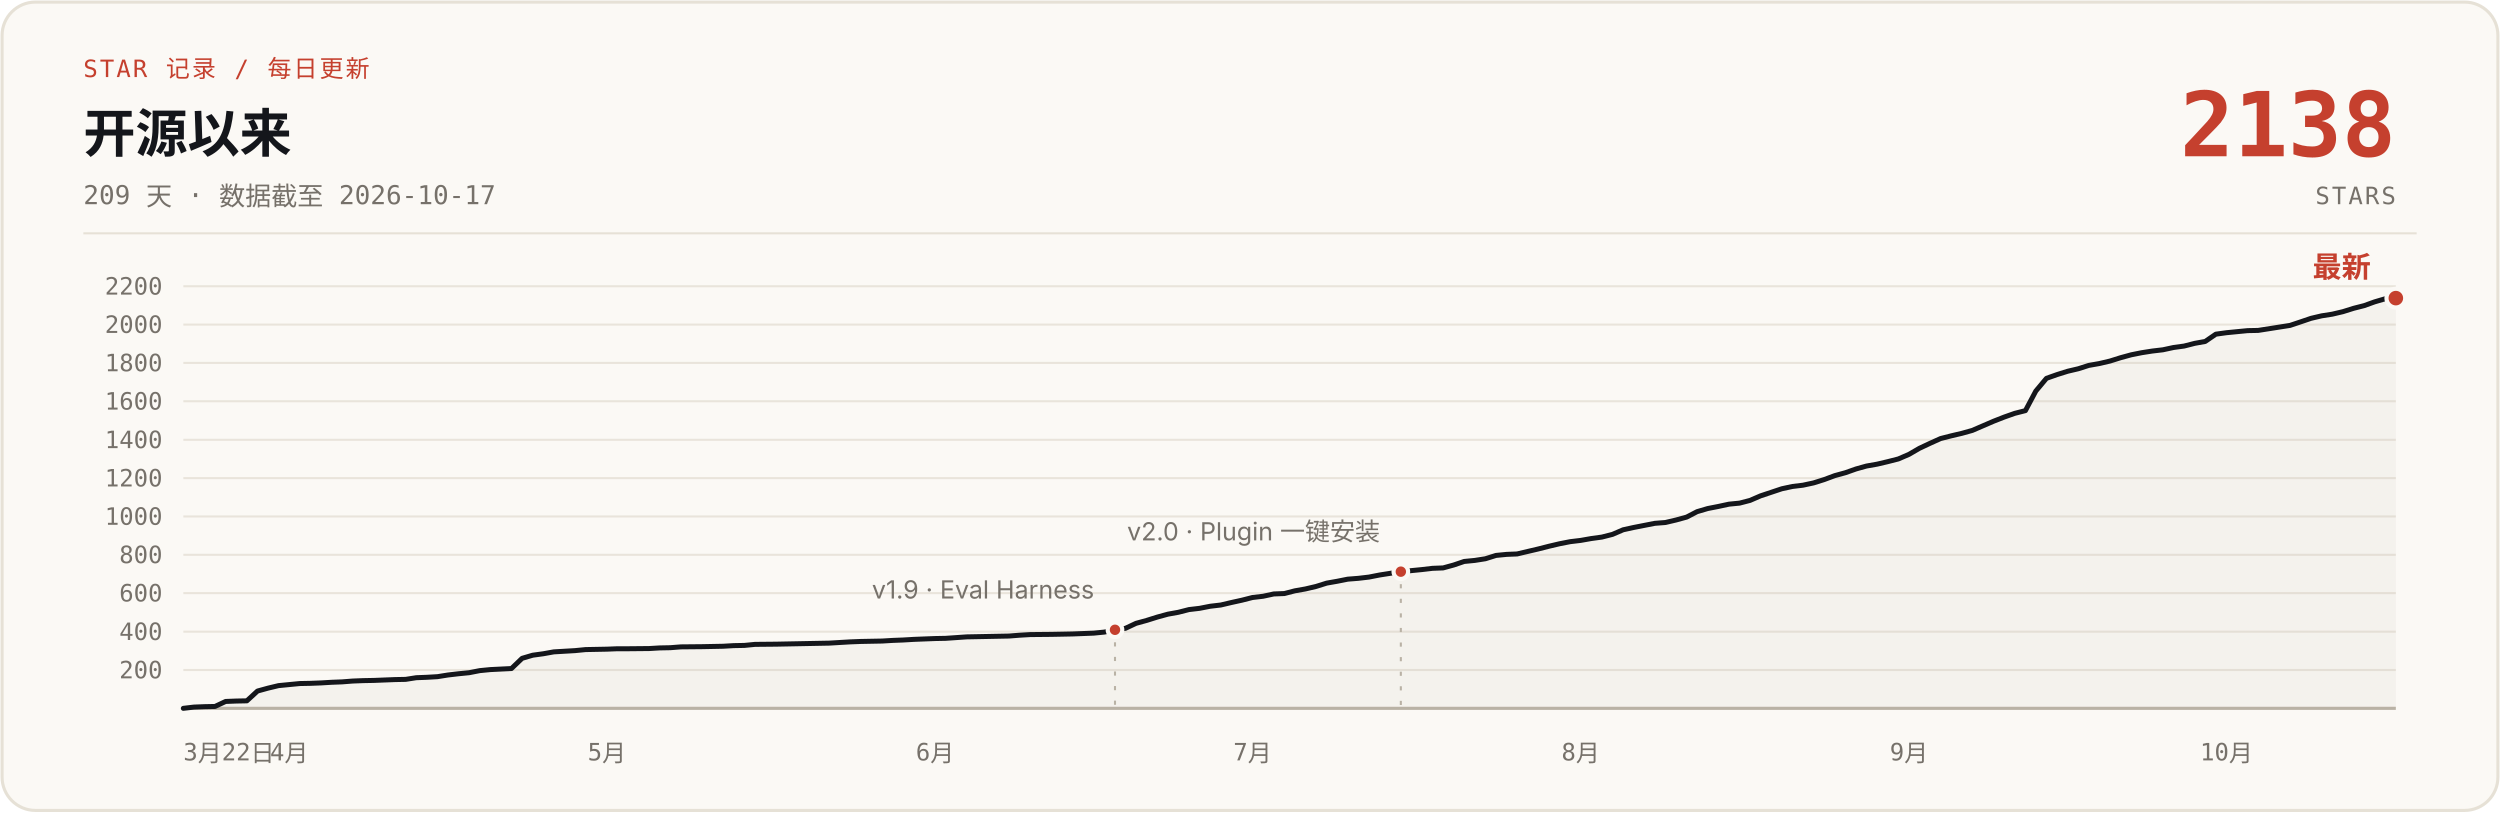
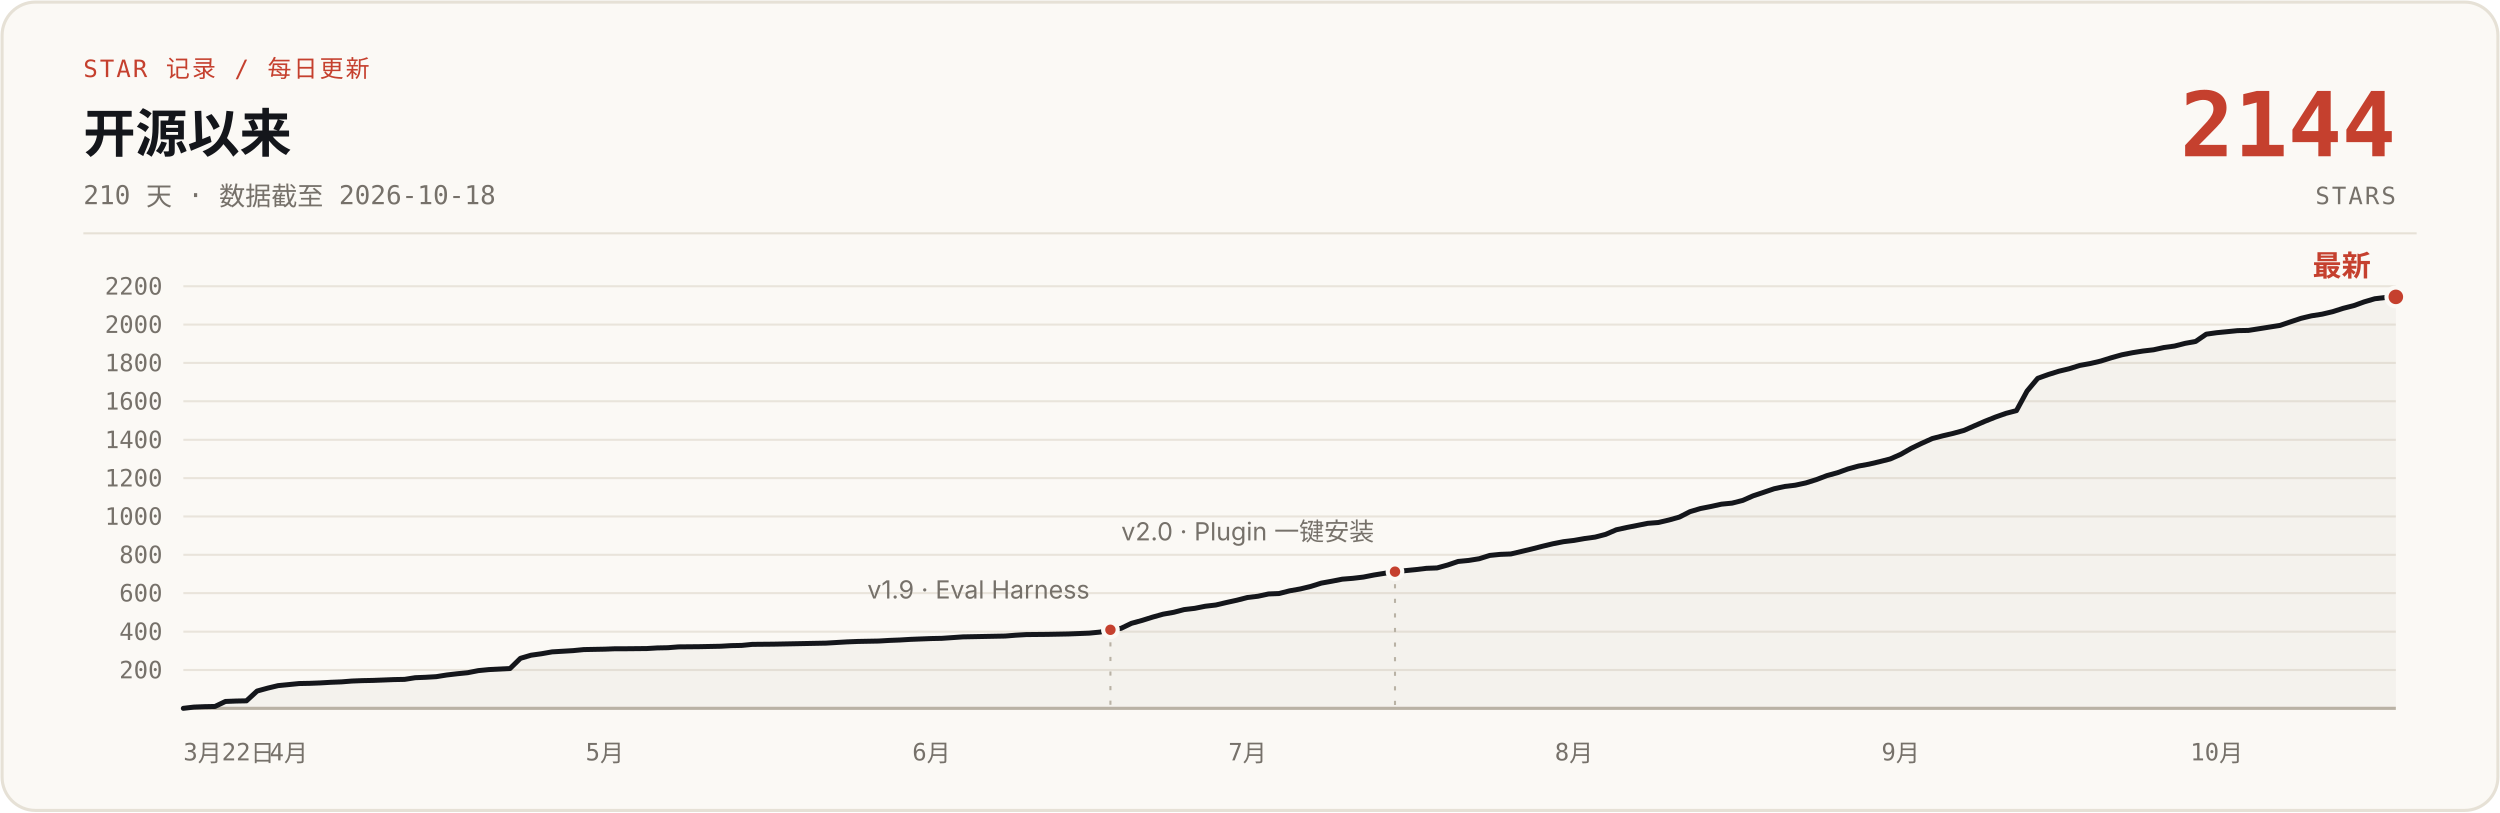
- <svg xmlns="http://www.w3.org/2000/svg" width="1200" height="390" viewBox="0 0 1200 390" role="img" aria-label="说人话 star 增长曲线：开源 209 天，0 到 2138 stars，数据截至 2026-10-17">
+ <svg xmlns="http://www.w3.org/2000/svg" width="1200" height="390" viewBox="0 0 1200 390" role="img" aria-label="说人话 star 增长曲线：开源 210 天，0 到 2144 stars，数据截至 2026-10-18">
  <rect x="1" y="1" width="1198" height="388" rx="16" fill="#FBF9F5" stroke="#E6E1D6" stroke-width="1.5" />
  <text x="40" y="37" font-family="ui-monospace, 'SF Mono', 'JetBrains Mono', monospace" font-size="11.5" letter-spacing="1" fill="#C5402E">STAR 记录 / 每日更新</text>
  <text x="40" y="73" font-family="-apple-system, 'SF Pro Text', 'PingFang SC', 'Segoe UI', 'Microsoft YaHei', sans-serif" font-size="25" font-weight="700" fill="#14161B">开源以来</text>
-   <text x="40" y="98" font-family="ui-monospace, 'SF Mono', 'JetBrains Mono', monospace" font-size="12.5" fill="#76716A">209 天 · 数据截至 2026-10-17</text>
-   <text x="1150" y="75" font-family="ui-monospace, 'SF Mono', 'JetBrains Mono', monospace" font-size="43" font-weight="700" fill="#C5402E" text-anchor="end">2138</text>
+   <text x="40" y="98" font-family="ui-monospace, 'SF Mono', 'JetBrains Mono', monospace" font-size="12.5" fill="#76716A">210 天 · 数据截至 2026-10-18</text>
+   <text x="1150" y="75" font-family="ui-monospace, 'SF Mono', 'JetBrains Mono', monospace" font-size="43" font-weight="700" fill="#C5402E" text-anchor="end">2144</text>
  <text x="1150" y="98" font-family="ui-monospace, 'SF Mono', 'JetBrains Mono', monospace" font-size="11.5" letter-spacing="1" fill="#76716A" text-anchor="end">STARS</text>
  <line x1="40" y1="112" x2="1160" y2="112" stroke="#E6E1D6" stroke-width="1" />
  <g stroke="#E9E4DB" stroke-width="1">
    <line x1="88" y1="321.6" x2="1150" y2="321.6" />
    <line x1="88" y1="303.2" x2="1150" y2="303.2" />
    <line x1="88" y1="284.7" x2="1150" y2="284.7" />
    <line x1="88" y1="266.3" x2="1150" y2="266.3" />
    <line x1="88" y1="247.9" x2="1150" y2="247.9" />
    <line x1="88" y1="229.5" x2="1150" y2="229.5" />
    <line x1="88" y1="211.1" x2="1150" y2="211.1" />
    <line x1="88" y1="192.6" x2="1150" y2="192.6" />
    <line x1="88" y1="174.2" x2="1150" y2="174.2" />
    <line x1="88" y1="155.8" x2="1150" y2="155.8" />
    <line x1="88" y1="137.4" x2="1150" y2="137.4" />
    <line x1="88" y1="340" x2="1150" y2="340" stroke="#B9B2A5" stroke-width="1.5" />
  </g>
  <g font-family="ui-monospace, 'SF Mono', 'JetBrains Mono', monospace" font-size="11.5" fill="#76716A" text-anchor="end">
    <text x="78" y="325.6">200</text>
    <text x="78" y="307.2">400</text>
    <text x="78" y="288.7">600</text>
    <text x="78" y="270.3">800</text>
    <text x="78" y="251.9">1000</text>
    <text x="78" y="233.5">1200</text>
    <text x="78" y="215.1">1400</text>
    <text x="78" y="196.6">1600</text>
    <text x="78" y="178.2">1800</text>
    <text x="78" y="159.8">2000</text>
    <text x="78" y="141.4">2200</text>
  </g>
  <g font-family="ui-monospace, 'SF Mono', 'JetBrains Mono', monospace" font-size="11.5" fill="#76716A" text-anchor="middle">
    <text x="88" y="365" text-anchor="start">3月22日</text>
-     <text x="138.8" y="365">4月</text>
-     <text x="291.3" y="365">5月</text>
-     <text x="448.8" y="365">6月</text>
-     <text x="601.2" y="365">7月</text>
-     <text x="758.7" y="365">8月</text>
-     <text x="916.3" y="365">9月</text>
-     <text x="1068.7" y="365">10月</text>
+     <text x="138.6" y="365">4月</text>
+     <text x="290.3" y="365">5月</text>
+     <text x="447.1" y="365">6月</text>
+     <text x="598.8" y="365">7月</text>
+     <text x="755.5" y="365">8月</text>
+     <text x="912.3" y="365">9月</text>
+     <text x="1064.0" y="365">10月</text>
  </g>
-   <path d="M88.0,340.0 L93.1,339.4 L98.2,339.2 L103.2,339.1 L108.3,336.7 L113.4,336.5 L118.5,336.4 L123.6,331.7 L128.7,330.3 L133.7,329.1 L138.8,328.6 L143.9,328.1 L149.0,328.0 L154.1,327.8 L159.1,327.5 L164.2,327.3 L169.3,326.9 L174.4,326.7 L179.5,326.6 L184.5,326.4 L189.6,326.2 L194.7,326.1 L199.8,325.3 L204.9,325.1 L210.0,324.8 L215.0,324.0 L220.1,323.4 L225.2,322.9 L230.3,321.9 L235.4,321.4 L245.5,320.9 L250.6,316.0 L255.7,314.5 L260.8,313.8 L265.8,312.9 L270.9,312.6 L276.0,312.3 L281.1,311.8 L291.3,311.6 L296.3,311.4 L301.4,311.4 L311.6,311.3 L316.7,311.0 L321.7,310.9 L326.8,310.5 L337.0,310.4 L342.1,310.3 L347.1,310.2 L352.2,309.9 L357.3,309.8 L362.4,309.3 L372.6,309.2 L377.6,309.1 L382.7,309.0 L392.9,308.8 L398.0,308.7 L403.0,308.4 L408.1,308.1 L413.2,307.9 L418.3,307.8 L423.4,307.7 L428.4,307.4 L433.5,307.2 L438.6,306.9 L443.7,306.7 L448.8,306.5 L453.9,306.4 L464.0,305.7 L469.1,305.6 L484.3,305.3 L489.4,304.9 L494.5,304.6 L504.7,304.5 L509.8,304.4 L514.8,304.3 L519.9,304.1 L525.0,303.9 L530.1,303.4 L535.2,302.3 L540.2,301.6 L545.3,299.2 L550.4,297.8 L555.5,296.2 L560.6,294.8 L565.6,293.9 L570.7,292.6 L575.8,292.0 L580.9,291.0 L586.0,290.4 L591.1,289.2 L596.1,288.1 L601.2,286.8 L606.3,286.2 L611.4,285.1 L616.5,284.9 L621.5,283.6 L626.6,282.7 L631.7,281.5 L636.8,279.9 L641.9,279.0 L646.9,278.0 L652.0,277.6 L657.1,277.0 L662.2,276.0 L667.3,275.2 L672.4,274.4 L677.4,273.9 L682.5,273.4 L687.6,272.8 L692.7,272.6 L697.8,271.2 L702.8,269.5 L707.9,269.0 L713.0,268.2 L718.1,266.6 L723.2,266.1 L728.2,265.9 L733.3,264.7 L738.4,263.5 L743.5,262.2 L748.6,261.0 L753.7,260.0 L758.7,259.4 L763.8,258.5 L768.9,257.8 L774.0,256.5 L779.1,254.3 L784.1,253.2 L789.2,252.2 L794.3,251.2 L799.4,250.8 L804.5,249.6 L809.6,248.2 L814.6,245.6 L819.7,244.1 L824.8,243.1 L829.9,242.0 L835.0,241.5 L840.0,240.2 L845.1,238.0 L850.2,236.3 L855.3,234.6 L860.4,233.5 L865.4,232.9 L870.5,231.8 L875.6,230.2 L880.7,228.3 L885.8,226.9 L890.9,225.1 L895.9,223.7 L901.0,222.8 L906.1,221.6 L911.2,220.3 L916.3,218.1 L921.3,215.2 L926.4,212.8 L931.5,210.5 L936.6,209.2 L941.7,208.0 L946.7,206.6 L951.8,204.4 L956.9,202.2 L962.0,200.2 L967.1,198.4 L972.2,197.1 L977.2,187.7 L982.3,181.6 L987.4,179.8 L992.5,178.2 L997.6,177.0 L1002.6,175.4 L1007.7,174.5 L1012.8,173.3 L1017.9,171.7 L1023.0,170.3 L1028.0,169.3 L1033.1,168.5 L1038.2,167.9 L1043.3,166.8 L1048.4,166.1 L1053.5,164.8 L1058.5,163.9 L1063.6,160.4 L1068.7,159.7 L1073.8,159.2 L1078.9,158.7 L1083.9,158.6 L1089.0,157.8 L1094.1,157.0 L1099.2,156.2 L1104.3,154.5 L1109.3,152.8 L1114.4,151.6 L1119.5,150.8 L1124.6,149.6 L1129.7,148.0 L1134.8,146.7 L1139.8,144.9 L1144.9,143.4 L1150.0,143.1 L1150,340 L88,340 Z" fill="#B9B2A5" fill-opacity="0.10" />
-   <path d="M88.0,340.0 L93.1,339.4 L98.2,339.2 L103.2,339.1 L108.3,336.7 L113.4,336.5 L118.5,336.4 L123.6,331.7 L128.7,330.3 L133.7,329.1 L138.8,328.6 L143.9,328.1 L149.0,328.0 L154.1,327.8 L159.1,327.5 L164.2,327.3 L169.3,326.9 L174.4,326.7 L179.5,326.6 L184.5,326.4 L189.6,326.2 L194.7,326.1 L199.8,325.3 L204.9,325.1 L210.0,324.8 L215.0,324.0 L220.1,323.4 L225.2,322.9 L230.3,321.9 L235.4,321.4 L245.5,320.9 L250.6,316.0 L255.7,314.5 L260.8,313.8 L265.8,312.9 L270.9,312.6 L276.0,312.3 L281.1,311.8 L291.3,311.6 L296.3,311.4 L301.4,311.4 L311.6,311.3 L316.7,311.0 L321.7,310.9 L326.8,310.5 L337.0,310.4 L342.1,310.3 L347.1,310.2 L352.2,309.9 L357.3,309.8 L362.4,309.3 L372.6,309.2 L377.6,309.1 L382.7,309.0 L392.9,308.8 L398.0,308.7 L403.0,308.4 L408.1,308.1 L413.2,307.9 L418.3,307.8 L423.4,307.7 L428.4,307.4 L433.5,307.2 L438.6,306.9 L443.7,306.7 L448.8,306.5 L453.9,306.4 L464.0,305.7 L469.1,305.6 L484.3,305.3 L489.4,304.9 L494.5,304.6 L504.7,304.5 L509.8,304.4 L514.8,304.3 L519.9,304.1 L525.0,303.9 L530.1,303.4 L535.2,302.3 L540.2,301.6 L545.3,299.2 L550.4,297.8 L555.5,296.2 L560.6,294.8 L565.6,293.9 L570.7,292.6 L575.8,292.0 L580.9,291.0 L586.0,290.4 L591.1,289.2 L596.1,288.1 L601.2,286.8 L606.3,286.2 L611.4,285.1 L616.5,284.9 L621.5,283.6 L626.6,282.7 L631.7,281.5 L636.8,279.9 L641.9,279.0 L646.9,278.0 L652.0,277.6 L657.1,277.0 L662.2,276.0 L667.3,275.2 L672.4,274.4 L677.4,273.9 L682.5,273.4 L687.6,272.8 L692.7,272.6 L697.8,271.2 L702.8,269.5 L707.9,269.0 L713.0,268.2 L718.1,266.6 L723.2,266.1 L728.2,265.9 L733.3,264.7 L738.4,263.5 L743.5,262.2 L748.6,261.0 L753.7,260.0 L758.7,259.4 L763.8,258.5 L768.9,257.8 L774.0,256.5 L779.1,254.3 L784.1,253.2 L789.2,252.2 L794.3,251.2 L799.4,250.8 L804.5,249.6 L809.6,248.2 L814.6,245.6 L819.7,244.1 L824.8,243.1 L829.9,242.0 L835.0,241.5 L840.0,240.2 L845.1,238.0 L850.2,236.3 L855.3,234.6 L860.4,233.5 L865.4,232.9 L870.5,231.8 L875.6,230.2 L880.7,228.3 L885.8,226.9 L890.9,225.1 L895.9,223.7 L901.0,222.8 L906.1,221.6 L911.2,220.3 L916.3,218.1 L921.3,215.2 L926.4,212.8 L931.5,210.5 L936.6,209.2 L941.7,208.0 L946.7,206.6 L951.8,204.4 L956.9,202.2 L962.0,200.2 L967.1,198.4 L972.2,197.1 L977.2,187.7 L982.3,181.6 L987.4,179.8 L992.5,178.2 L997.6,177.0 L1002.6,175.4 L1007.7,174.5 L1012.8,173.3 L1017.9,171.7 L1023.0,170.3 L1028.0,169.3 L1033.1,168.5 L1038.2,167.9 L1043.3,166.8 L1048.4,166.1 L1053.5,164.8 L1058.5,163.9 L1063.6,160.4 L1068.7,159.7 L1073.8,159.2 L1078.9,158.7 L1083.9,158.6 L1089.0,157.8 L1094.1,157.0 L1099.2,156.2 L1104.3,154.5 L1109.3,152.8 L1114.4,151.6 L1119.5,150.8 L1124.6,149.6 L1129.7,148.0 L1134.8,146.7 L1139.8,144.9 L1144.9,143.4 L1150.0,143.1" fill="none" stroke="#14161B" stroke-width="2.4" stroke-linecap="round" stroke-linejoin="round" />
-   <line x1="535.2" y1="308.3" x2="535.2" y2="340" stroke="#B9B2A5" stroke-width="1" stroke-dasharray="2 5" />
-   <circle cx="535.2" cy="302.3" r="3.5" fill="#C5402E" stroke="#FBF9F5" stroke-width="2" />
-   <text x="525.2" y="287.3" font-family="-apple-system, 'SF Pro Text', 'PingFang SC', 'Segoe UI', 'Microsoft YaHei', sans-serif" font-size="12" fill="#76716A" text-anchor="end">v1.9 · Eval Harness</text>
-   <line x1="672.4" y1="280.4" x2="672.4" y2="340" stroke="#B9B2A5" stroke-width="1" stroke-dasharray="2 5" />
-   <circle cx="672.4" cy="274.4" r="3.5" fill="#C5402E" stroke="#FBF9F5" stroke-width="2" />
-   <text x="662.4" y="259.4" font-family="-apple-system, 'SF Pro Text', 'PingFang SC', 'Segoe UI', 'Microsoft YaHei', sans-serif" font-size="12" fill="#76716A" text-anchor="end">v2.0 · Plugin 一键安装</text>
-   <circle cx="1150.0" cy="143.1" r="4.5" fill="#C5402E" stroke="#FBF9F5" stroke-width="2" />
-   <text x="1138.0" y="133.1" font-family="-apple-system, 'SF Pro Text', 'PingFang SC', 'Segoe UI', 'Microsoft YaHei', sans-serif" font-size="14" font-weight="700" fill="#C5402E" text-anchor="end">最新</text>
+   <path d="M88.0,340.0 L93.1,339.4 L98.1,339.2 L103.2,339.1 L108.2,336.7 L113.3,336.5 L118.3,336.4 L123.4,331.7 L128.5,330.3 L133.5,329.1 L138.6,328.6 L143.6,328.1 L148.7,328.0 L153.7,327.8 L158.8,327.5 L163.9,327.3 L168.9,326.9 L174.0,326.7 L179.0,326.6 L184.1,326.4 L189.1,326.2 L194.2,326.1 L199.3,325.3 L204.3,325.1 L209.4,324.8 L214.4,324.0 L219.5,323.4 L224.5,322.9 L229.6,321.9 L234.7,321.4 L244.8,320.9 L249.8,316.0 L254.9,314.5 L259.9,313.8 L265.0,312.9 L270.1,312.6 L275.1,312.3 L280.2,311.8 L290.3,311.6 L295.3,311.4 L300.4,311.4 L310.5,311.3 L315.6,311.0 L320.6,310.9 L325.7,310.5 L335.8,310.4 L340.9,310.3 L345.9,310.2 L351.0,309.9 L356.0,309.8 L361.1,309.3 L371.2,309.2 L376.3,309.1 L381.3,309.0 L391.4,308.8 L396.5,308.7 L401.5,308.4 L406.6,308.1 L411.7,307.9 L416.7,307.8 L421.8,307.7 L426.8,307.4 L431.9,307.2 L436.9,306.9 L442.0,306.7 L447.1,306.5 L452.1,306.4 L462.2,305.7 L467.3,305.6 L482.5,305.3 L487.5,304.9 L492.6,304.6 L502.7,304.5 L507.7,304.4 L512.8,304.3 L517.9,304.1 L522.9,303.9 L528.0,303.4 L533.0,302.3 L538.1,301.6 L543.1,299.2 L548.2,297.8 L553.3,296.2 L558.3,294.8 L563.4,293.9 L568.4,292.6 L573.5,292.0 L578.5,291.0 L583.6,290.4 L588.7,289.2 L593.7,288.1 L598.8,286.8 L603.8,286.2 L608.9,285.1 L613.9,284.9 L619.0,283.6 L624.1,282.7 L629.1,281.5 L634.2,279.9 L639.2,279.0 L644.3,278.0 L649.3,277.6 L654.4,277.0 L659.5,276.0 L664.5,275.2 L669.6,274.4 L674.6,273.9 L679.7,273.4 L684.7,272.8 L689.8,272.6 L694.9,271.2 L699.9,269.5 L705.0,269.0 L710.0,268.2 L715.1,266.6 L720.1,266.1 L725.2,265.9 L730.3,264.7 L735.3,263.5 L740.4,262.2 L745.4,261.0 L750.5,260.0 L755.5,259.4 L760.6,258.5 L765.7,257.8 L770.7,256.5 L775.8,254.3 L780.8,253.2 L785.9,252.2 L790.9,251.2 L796.0,250.8 L801.1,249.6 L806.1,248.2 L811.2,245.6 L816.2,244.1 L821.3,243.1 L826.3,242.0 L831.4,241.5 L836.5,240.2 L841.5,238.0 L846.6,236.3 L851.6,234.6 L856.7,233.5 L861.7,232.9 L866.8,231.8 L871.9,230.2 L876.9,228.3 L882.0,226.9 L887.0,225.1 L892.1,223.7 L897.1,222.8 L902.2,221.6 L907.3,220.3 L912.3,218.1 L917.4,215.2 L922.4,212.8 L927.5,210.5 L932.5,209.2 L937.6,208.0 L942.7,206.6 L947.7,204.4 L952.8,202.2 L957.8,200.2 L962.9,198.4 L967.9,197.1 L973.0,187.7 L978.1,181.6 L983.1,179.8 L988.2,178.2 L993.2,177.0 L998.3,175.4 L1003.3,174.5 L1008.4,173.3 L1013.5,171.7 L1018.5,170.3 L1023.6,169.3 L1028.6,168.5 L1033.7,167.9 L1038.7,166.8 L1043.8,166.1 L1048.9,164.8 L1053.9,163.9 L1059.0,160.4 L1064.0,159.7 L1069.1,159.2 L1074.1,158.7 L1079.2,158.6 L1084.3,157.8 L1089.3,157.0 L1094.4,156.2 L1099.4,154.5 L1104.5,152.8 L1109.5,151.6 L1114.6,150.8 L1119.7,149.6 L1124.7,148.0 L1129.8,146.7 L1134.8,144.9 L1139.9,143.4 L1144.9,142.8 L1150.0,142.5 L1150,340 L88,340 Z" fill="#B9B2A5" fill-opacity="0.10" />
+   <path d="M88.0,340.0 L93.1,339.4 L98.1,339.2 L103.2,339.1 L108.2,336.7 L113.3,336.5 L118.3,336.4 L123.4,331.7 L128.5,330.3 L133.5,329.1 L138.6,328.6 L143.6,328.1 L148.7,328.0 L153.7,327.8 L158.8,327.5 L163.9,327.3 L168.9,326.9 L174.0,326.7 L179.0,326.6 L184.1,326.4 L189.1,326.2 L194.2,326.1 L199.3,325.3 L204.3,325.1 L209.4,324.8 L214.4,324.0 L219.5,323.4 L224.5,322.9 L229.6,321.9 L234.7,321.4 L244.8,320.9 L249.8,316.0 L254.9,314.5 L259.9,313.8 L265.0,312.9 L270.1,312.6 L275.1,312.3 L280.2,311.8 L290.3,311.6 L295.3,311.4 L300.4,311.4 L310.5,311.3 L315.6,311.0 L320.6,310.9 L325.7,310.5 L335.8,310.4 L340.9,310.3 L345.9,310.2 L351.0,309.9 L356.0,309.8 L361.1,309.3 L371.2,309.2 L376.3,309.1 L381.3,309.0 L391.4,308.8 L396.5,308.7 L401.5,308.4 L406.6,308.1 L411.7,307.9 L416.7,307.8 L421.8,307.7 L426.8,307.4 L431.9,307.2 L436.9,306.9 L442.0,306.7 L447.1,306.5 L452.1,306.4 L462.2,305.7 L467.3,305.6 L482.5,305.3 L487.5,304.9 L492.6,304.6 L502.7,304.5 L507.7,304.4 L512.8,304.3 L517.9,304.1 L522.9,303.9 L528.0,303.4 L533.0,302.3 L538.1,301.6 L543.1,299.2 L548.2,297.8 L553.3,296.2 L558.3,294.8 L563.4,293.9 L568.4,292.6 L573.5,292.0 L578.5,291.0 L583.6,290.4 L588.7,289.2 L593.7,288.1 L598.8,286.8 L603.8,286.2 L608.9,285.1 L613.9,284.9 L619.0,283.6 L624.1,282.7 L629.1,281.5 L634.2,279.9 L639.2,279.0 L644.3,278.0 L649.3,277.6 L654.4,277.0 L659.5,276.0 L664.5,275.2 L669.6,274.4 L674.6,273.9 L679.7,273.4 L684.7,272.8 L689.8,272.6 L694.9,271.2 L699.9,269.5 L705.0,269.0 L710.0,268.2 L715.1,266.6 L720.1,266.1 L725.2,265.9 L730.3,264.7 L735.3,263.5 L740.4,262.2 L745.4,261.0 L750.5,260.0 L755.5,259.4 L760.6,258.5 L765.7,257.8 L770.7,256.5 L775.8,254.3 L780.8,253.2 L785.9,252.2 L790.9,251.2 L796.0,250.8 L801.1,249.6 L806.1,248.2 L811.2,245.6 L816.2,244.1 L821.3,243.1 L826.3,242.0 L831.4,241.5 L836.5,240.2 L841.5,238.0 L846.6,236.3 L851.6,234.6 L856.7,233.5 L861.7,232.9 L866.8,231.8 L871.9,230.2 L876.9,228.3 L882.0,226.9 L887.0,225.1 L892.1,223.7 L897.1,222.8 L902.2,221.6 L907.3,220.3 L912.3,218.1 L917.4,215.2 L922.4,212.8 L927.5,210.5 L932.5,209.2 L937.6,208.0 L942.7,206.6 L947.7,204.4 L952.8,202.2 L957.8,200.2 L962.9,198.4 L967.9,197.1 L973.0,187.7 L978.1,181.6 L983.1,179.8 L988.2,178.2 L993.2,177.0 L998.3,175.4 L1003.3,174.5 L1008.4,173.3 L1013.5,171.7 L1018.5,170.3 L1023.6,169.3 L1028.6,168.5 L1033.7,167.9 L1038.7,166.8 L1043.8,166.1 L1048.9,164.8 L1053.9,163.9 L1059.0,160.4 L1064.0,159.7 L1069.1,159.2 L1074.1,158.7 L1079.2,158.6 L1084.3,157.8 L1089.3,157.0 L1094.4,156.2 L1099.4,154.5 L1104.5,152.8 L1109.5,151.6 L1114.6,150.8 L1119.7,149.6 L1124.7,148.0 L1129.8,146.7 L1134.8,144.9 L1139.9,143.4 L1144.9,142.8 L1150.0,142.5" fill="none" stroke="#14161B" stroke-width="2.4" stroke-linecap="round" stroke-linejoin="round" />
+   <line x1="533.0" y1="308.3" x2="533.0" y2="340" stroke="#B9B2A5" stroke-width="1" stroke-dasharray="2 5" />
+   <circle cx="533.0" cy="302.3" r="3.5" fill="#C5402E" stroke="#FBF9F5" stroke-width="2" />
+   <text x="523.0" y="287.3" font-family="-apple-system, 'SF Pro Text', 'PingFang SC', 'Segoe UI', 'Microsoft YaHei', sans-serif" font-size="12" fill="#76716A" text-anchor="end">v1.9 · Eval Harness</text>
+   <line x1="669.6" y1="280.4" x2="669.6" y2="340" stroke="#B9B2A5" stroke-width="1" stroke-dasharray="2 5" />
+   <circle cx="669.6" cy="274.4" r="3.5" fill="#C5402E" stroke="#FBF9F5" stroke-width="2" />
+   <text x="659.6" y="259.4" font-family="-apple-system, 'SF Pro Text', 'PingFang SC', 'Segoe UI', 'Microsoft YaHei', sans-serif" font-size="12" fill="#76716A" text-anchor="end">v2.0 · Plugin 一键安装</text>
+   <circle cx="1150.0" cy="142.5" r="4.5" fill="#C5402E" stroke="#FBF9F5" stroke-width="2" />
+   <text x="1138.0" y="132.5" font-family="-apple-system, 'SF Pro Text', 'PingFang SC', 'Segoe UI', 'Microsoft YaHei', sans-serif" font-size="14" font-weight="700" fill="#C5402E" text-anchor="end">最新</text>
</svg>
